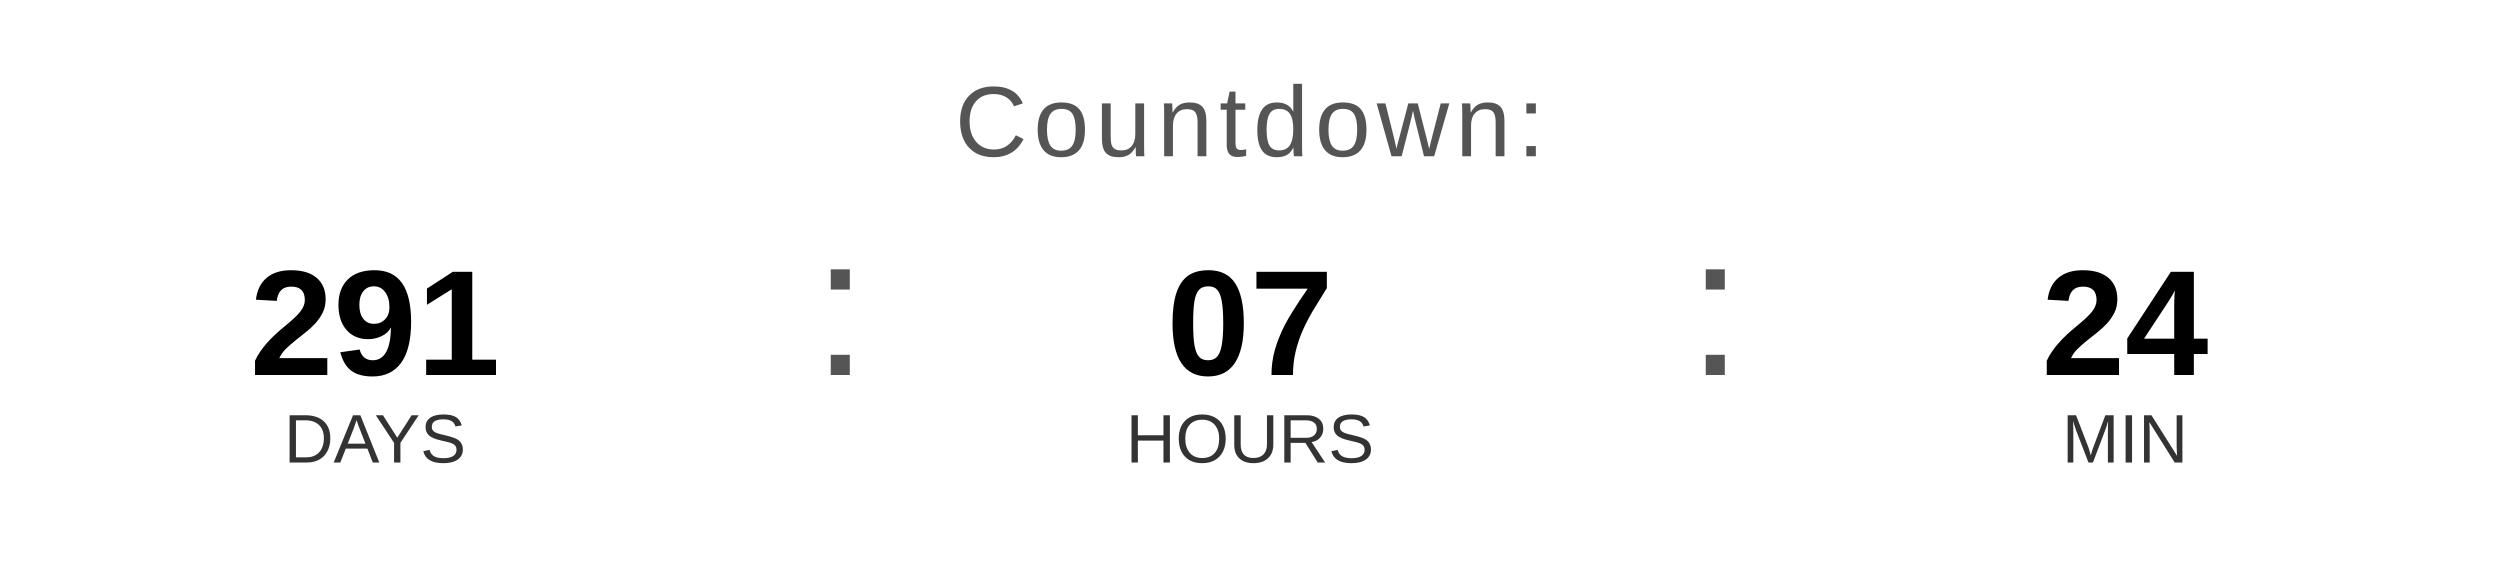
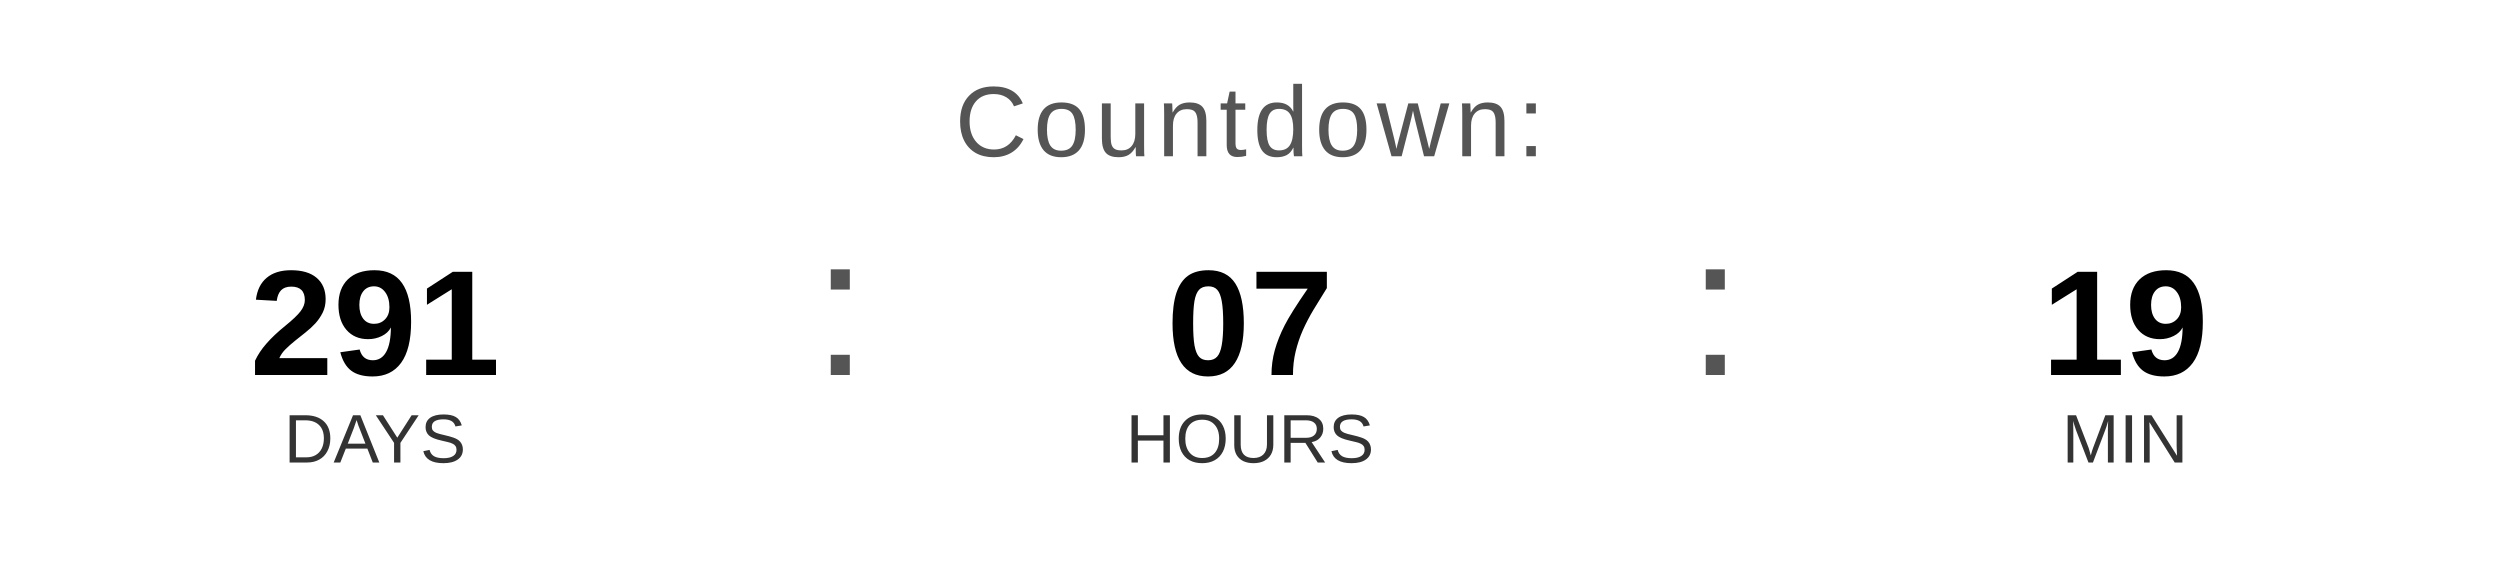
<svg xmlns="http://www.w3.org/2000/svg" width="400" height="90" viewBox="0 0 400 90">
  <text x="200" y="25" font-family="Arial, Helvetica, sans-serif" font-size="16" fill="#555555" text-anchor="middle" letter-spacing="1">
    Countdown:
  </text>
  <text x="60" y="60" font-family="Arial, Helvetica, sans-serif" font-size="24" font-weight="bold" fill="#000000" text-anchor="middle">291</text>
  <text x="60" y="74" font-family="Arial, Helvetica, sans-serif" font-size="11" fill="#333333" text-anchor="middle">DAYS</text>
  <text x="130" y="60" font-family="Arial, sans-serif" font-size="32" fill="#555555">:</text>
  <text x="200" y="60" font-family="Arial, Helvetica, sans-serif" font-size="24" font-weight="bold" fill="#000000" text-anchor="middle">07</text>
  <text x="200" y="74" font-family="Arial, Helvetica, sans-serif" font-size="11" fill="#333333" text-anchor="middle">HOURS</text>
  <text x="270" y="60" font-family="Arial, sans-serif" font-size="32" fill="#555555">:</text>
-   <text x="340" y="60" font-family="Arial, Helvetica, sans-serif" font-size="24" font-weight="bold" fill="#000000" text-anchor="middle">24</text>
+   <text x="340" y="60" font-family="Arial, Helvetica, sans-serif" font-size="24" font-weight="bold" fill="#000000" text-anchor="middle">19</text>
  <text x="340" y="74" font-family="Arial, Helvetica, sans-serif" font-size="11" fill="#333333" text-anchor="middle">MIN</text>
</svg>
